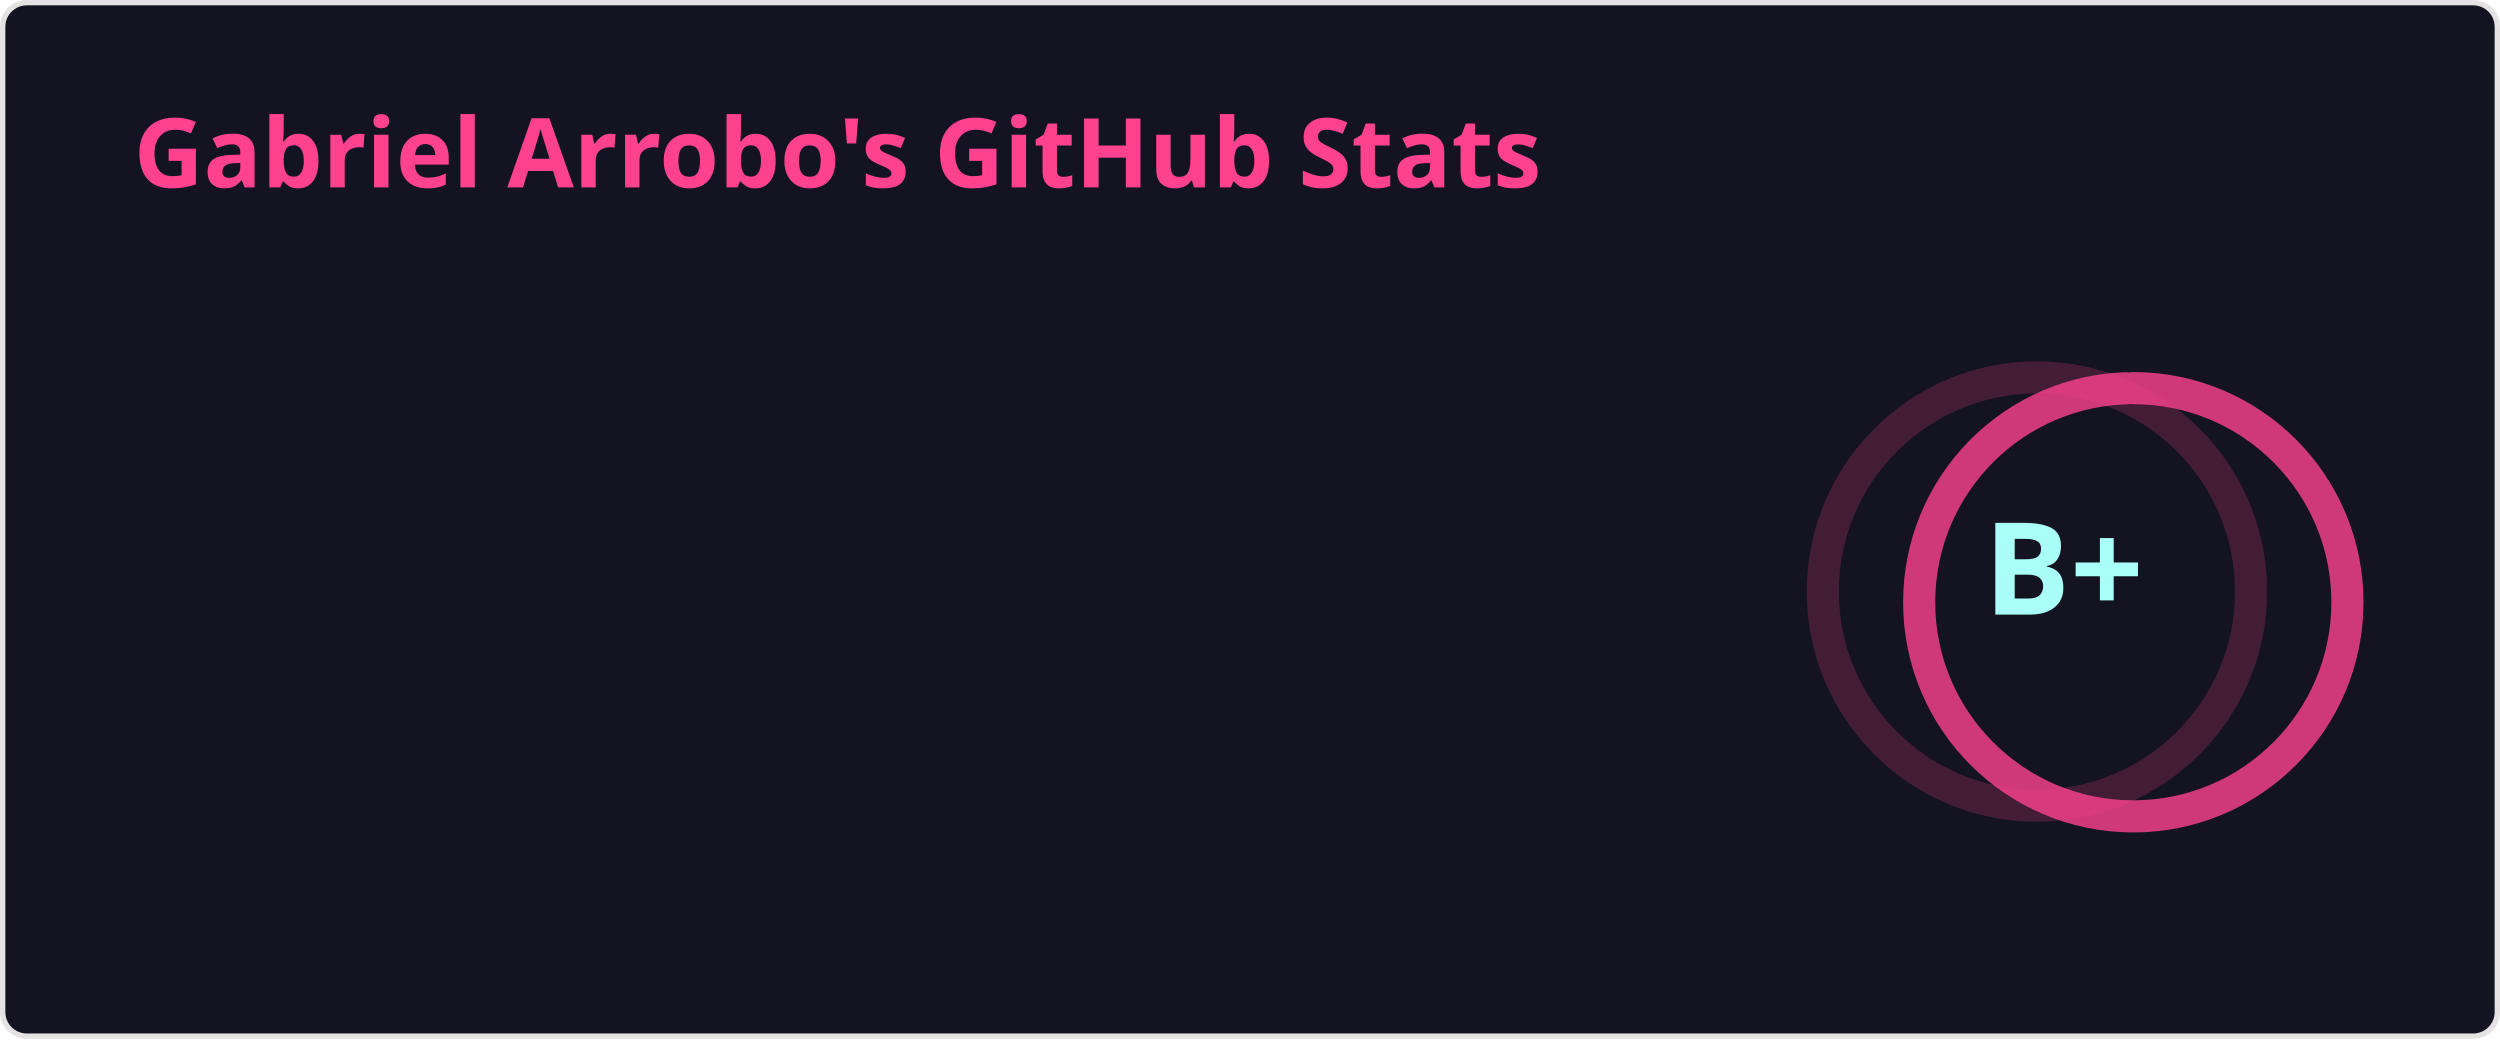
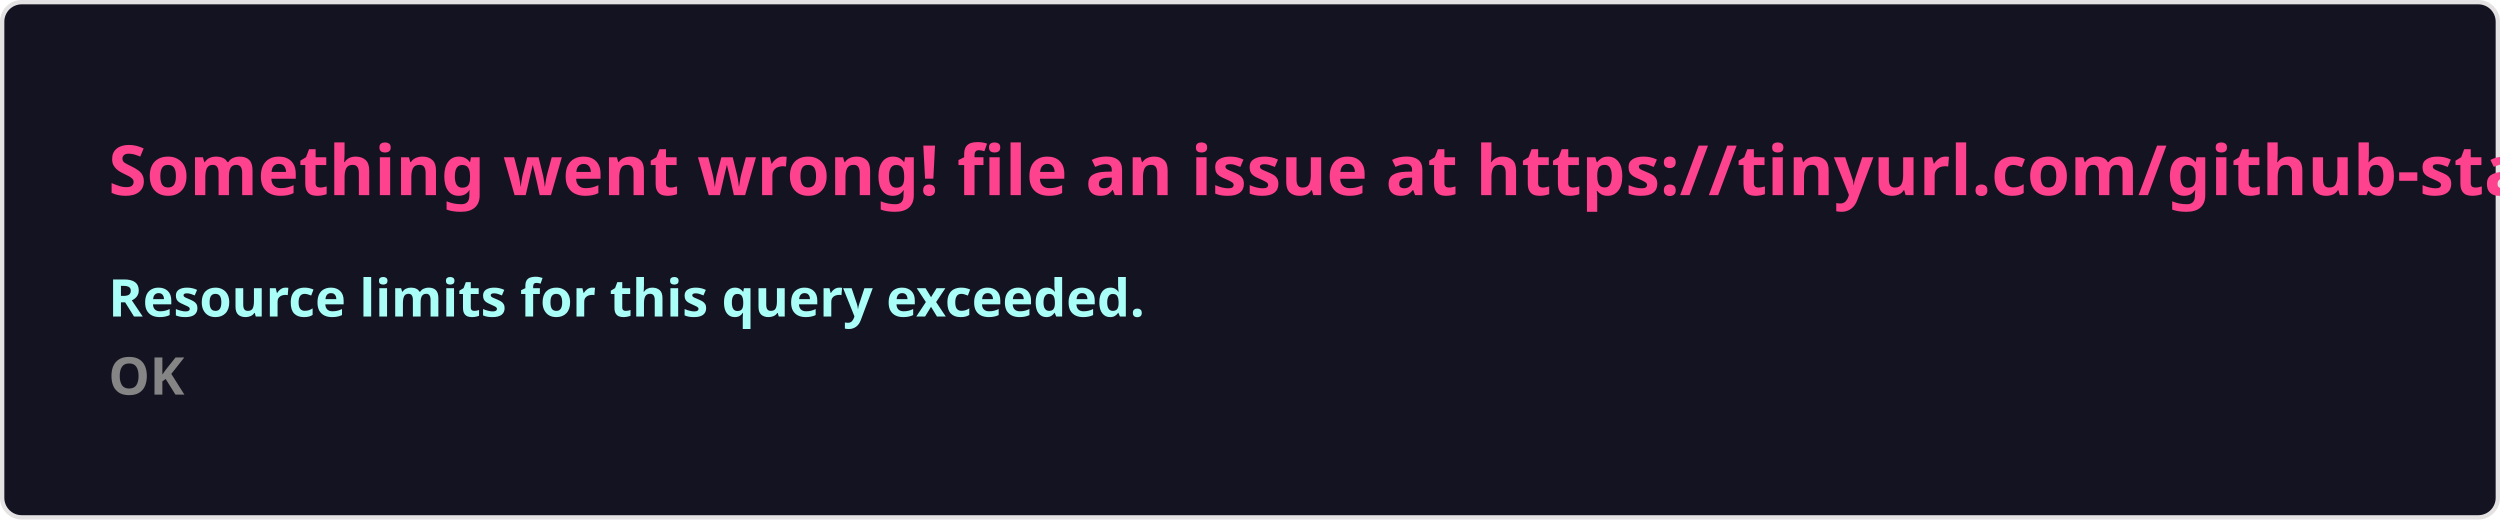
- <svg xmlns="http://www.w3.org/2000/svg" width="467" height="195" viewBox="0 0 467 195" fill="none" role="img" aria-labelledby="descId">
+ <svg xmlns="http://www.w3.org/2000/svg" width="576.5" height="120" viewBox="0 0 576.5 120" fill="#141321">
  <style>
-           .header {
-             font: 600 18px 'Segoe UI', Ubuntu, Sans-Serif;
-             fill: #fe428e;
-             animation: fadeInAnimation 0.8s ease-in-out forwards;
-           }
-           @supports(-moz-appearance: auto) {
-             /* Selector detects Firefox */
-             .header { font-size: 15.5px; }
-           }
-           
-     .stat {
-       font: 600 14px 'Segoe UI', Ubuntu, "Helvetica Neue", Sans-Serif; fill: #a9fef7;
-     }
-     @supports(-moz-appearance: auto) {
-       /* Selector detects Firefox */
-       .stat { font-size:12px; }
-     }
-     .stagger {
-       opacity: 0;
-       animation: fadeInAnimation 0.3s ease-in-out forwards;
-     }
-     .rank-text {
-       font: 800 24px 'Segoe UI', Ubuntu, Sans-Serif; fill: #a9fef7;
-       animation: scaleInAnimation 0.3s ease-in-out forwards;
-     }
-     .rank-percentile-header {
-       font-size: 14px;
-     }
-     .rank-percentile-text {
-       font-size: 16px;
-     }
-     
-     .not_bold { font-weight: 400 }
-     .bold { font-weight: 700 }
-     .icon {
-       fill: #f8d847;
-       display: block;
-     }
- 
-     .rank-circle-rim {
-       stroke: #fe428e;
-       fill: none;
-       stroke-width: 6;
-       opacity: 0.2;
-     }
-     .rank-circle {
-       stroke: #fe428e;
-       stroke-dasharray: 250;
-       fill: none;
-       stroke-width: 6;
-       stroke-linecap: round;
-       opacity: 0.8;
-       transform-origin: -10px 8px;
-       transform: rotate(-90deg);
-       animation: rankAnimation 1s forwards ease-in-out;
-     }
-     
-     @keyframes rankAnimation {
-       from {
-         stroke-dashoffset: 251.327;
-       }
-       to {
-         stroke-dashoffset: 105.442;
-       }
-     }
-   
-   
- 
-           
-       /* Animations */
-       @keyframes scaleInAnimation {
-         from {
-           transform: translate(-5px, 5px) scale(0);
-         }
-         to {
-           transform: translate(-5px, 5px) scale(1);
-         }
-       }
-       @keyframes fadeInAnimation {
-         from {
-           opacity: 0;
-         }
-         to {
-           opacity: 1;
-         }
-       }
-     
-           
-         </style>
-   <rect data-testid="card-bg" x="0.5" y="0.5" rx="4.5" height="99%" stroke="#e4e2e2" width="466" fill="#141321" stroke-opacity="1" />
-   <g data-testid="card-title" transform="translate(25, 35)">
-     <g transform="translate(0, 0)">
-       <text x="0" y="0" class="header" data-testid="header">Gabriel Arrobo's GitHub Stats</text>
-     </g>
-   </g>
-   <g data-testid="main-card-body" transform="translate(0, 55)">
-     <g data-testid="rank-circle" transform="translate(390.5, 47.5)">
-       <circle class="rank-circle-rim" cx="-10" cy="8" r="40" />
-       <circle class="rank-circle" cx="-10" cy="8" r="40" />
-       <g class="rank-text">
-         <text x="-5" y="3" alignment-baseline="central" dominant-baseline="central" text-anchor="middle" data-testid="level-rank-icon">
-           B+
-         </text>
-       </g>
-     </g>
-     <svg x="0" y="0">
-       <g transform="translate(0, 0)">
-         <g class="stagger" style="animation-delay: 450ms" transform="translate(25, 0)">
-           <svg data-testid="icon" class="icon" viewBox="0 0 16 16" version="1.1" width="16" height="16">
-             <path fill-rule="evenodd" d="M8 .25a.75.75 0 01.673.418l1.882 3.815 4.21.612a.75.75 0 01.416 1.279l-3.046 2.97.719 4.192a.75.75 0 01-1.088.791L8 12.347l-3.766 1.98a.75.75 0 01-1.088-.79l.72-4.194L.818 6.374a.75.75 0 01.416-1.28l4.21-.611L7.327.668A.75.75 0 018 .25zm0 2.445L6.615 5.5a.75.75 0 01-.564.41l-3.097.45 2.24 2.184a.75.75 0 01.216.664l-.528 3.084 2.769-1.456a.75.75 0 01.698 0l2.77 1.456-.53-3.084a.75.75 0 01.216-.664l2.24-2.183-3.096-.45a.75.75 0 01-.564-.41L8 2.694v.001z" />
-           </svg>
-           <text class="stat  bold" x="25" y="12.5">Total Stars Earned:</text>
-           <text class="stat  bold" x="224.01" y="12.5" data-testid="stars">0</text>
-         </g>
-       </g>
-       <g transform="translate(0, 25)">
-         <g class="stagger" style="animation-delay: 600ms" transform="translate(25, 0)">
-           <svg data-testid="icon" class="icon" viewBox="0 0 16 16" version="1.1" width="16" height="16">
-             <path fill-rule="evenodd" d="M1.643 3.143L.427 1.927A.25.25 0 000 2.104V5.75c0 .138.112.25.25.25h3.646a.25.25 0 00.177-.427L2.715 4.215a6.5 6.5 0 11-1.18 4.458.75.75 0 10-1.493.154 8.001 8.001 0 101.6-5.684zM7.75 4a.75.75 0 01.75.75v2.992l2.028.812a.75.75 0 01-.557 1.392l-2.5-1A.75.75 0 017 8.25v-3.5A.75.75 0 017.75 4z" />
-           </svg>
-           <text class="stat  bold" x="25" y="12.5">Total Commits (last year):</text>
-           <text class="stat  bold" x="224.01" y="12.5" data-testid="commits">1.3k</text>
-         </g>
-       </g>
-       <g transform="translate(0, 50)">
-         <g class="stagger" style="animation-delay: 750ms" transform="translate(25, 0)">
-           <svg data-testid="icon" class="icon" viewBox="0 0 16 16" version="1.1" width="16" height="16">
-             <path fill-rule="evenodd" d="M7.177 3.073L9.573.677A.25.25 0 0110 .854v4.792a.25.25 0 01-.427.177L7.177 3.427a.25.25 0 010-.354zM3.75 2.5a.75.75 0 100 1.5.75.75 0 000-1.5zm-2.25.75a2.25 2.25 0 113 2.122v5.256a2.251 2.251 0 11-1.5 0V5.372A2.25 2.25 0 011.5 3.25zM11 2.5h-1V4h1a1 1 0 011 1v5.628a2.251 2.251 0 101.5 0V5A2.5 2.5 0 0011 2.5zm1 10.25a.75.75 0 111.5 0 .75.75 0 01-1.5 0zM3.75 12a.75.75 0 100 1.5.75.75 0 000-1.5z" />
-           </svg>
-           <text class="stat  bold" x="25" y="12.5">Total PRs:</text>
-           <text class="stat  bold" x="224.01" y="12.5" data-testid="prs">1.9k</text>
-         </g>
-       </g>
-       <g transform="translate(0, 75)">
-         <g class="stagger" style="animation-delay: 900ms" transform="translate(25, 0)">
-           <svg data-testid="icon" class="icon" viewBox="0 0 16 16" version="1.1" width="16" height="16">
-             <path fill-rule="evenodd" d="M8 1.5a6.5 6.5 0 100 13 6.5 6.5 0 000-13zM0 8a8 8 0 1116 0A8 8 0 010 8zm9 3a1 1 0 11-2 0 1 1 0 012 0zm-.25-6.25a.75.75 0 00-1.5 0v3.5a.75.75 0 001.5 0v-3.5z" />
-           </svg>
-           <text class="stat  bold" x="25" y="12.5">Total Issues:</text>
-           <text class="stat  bold" x="224.01" y="12.5" data-testid="issues">27</text>
-         </g>
-       </g>
-       <g transform="translate(0, 100)">
-         <g class="stagger" style="animation-delay: 1050ms" transform="translate(25, 0)">
-           <svg data-testid="icon" class="icon" viewBox="0 0 16 16" version="1.1" width="16" height="16">
-             <path fill-rule="evenodd" d="M2 2.5A2.5 2.5 0 014.5 0h8.75a.75.75 0 01.75.75v12.5a.75.75 0 01-.75.75h-2.5a.75.75 0 110-1.5h1.75v-2h-8a1 1 0 00-.714 1.7.75.75 0 01-1.072 1.05A2.495 2.495 0 012 11.5v-9zm10.5-1V9h-8c-.356 0-.694.074-1 .208V2.5a1 1 0 011-1h8zM5 12.25v3.25a.25.25 0 00.4.2l1.45-1.087a.25.25 0 01.3 0L8.6 15.7a.25.25 0 00.4-.2v-3.25a.25.25 0 00-.25-.25h-3.5a.25.25 0 00-.25.25z" />
-           </svg>
-           <text class="stat  bold" x="25" y="12.5">Contributed to (last year):</text>
-           <text class="stat  bold" x="224.01" y="12.5" data-testid="contribs">44</text>
-         </g>
-       </g>
-     </svg>
-   </g>
+     .text { font: 600 16px 'Segoe UI', Ubuntu, Sans-Serif; fill: #fe428e }
+     .small { font: 600 12px 'Segoe UI', Ubuntu, Sans-Serif; fill: #a9fef7 }
+     .gray { fill: #858585 }
+     </style>
+   <rect x="0.5" y="0.5" width="575.5" height="99%" rx="4.5" fill="#141321" stroke="#e4e2e2" />
+   <text x="25" y="45" class="text">Something went wrong! file an issue at https://tinyurl.com/github-stats</text>
+   <text data-testid="message" x="25" y="55" class="text small">
+     <tspan x="25" dy="18">Resource limits for this query exceeded.</tspan>
+     <tspan x="25" dy="18" class="gray">OK</tspan>
+   </text>
</svg>
